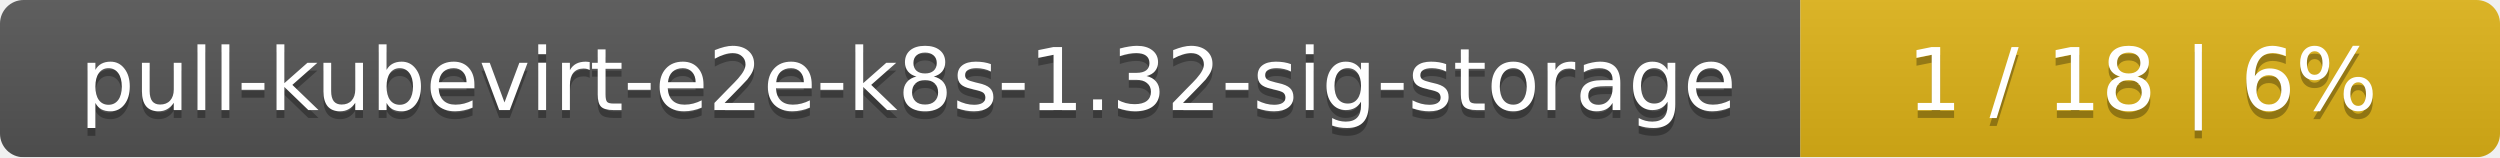
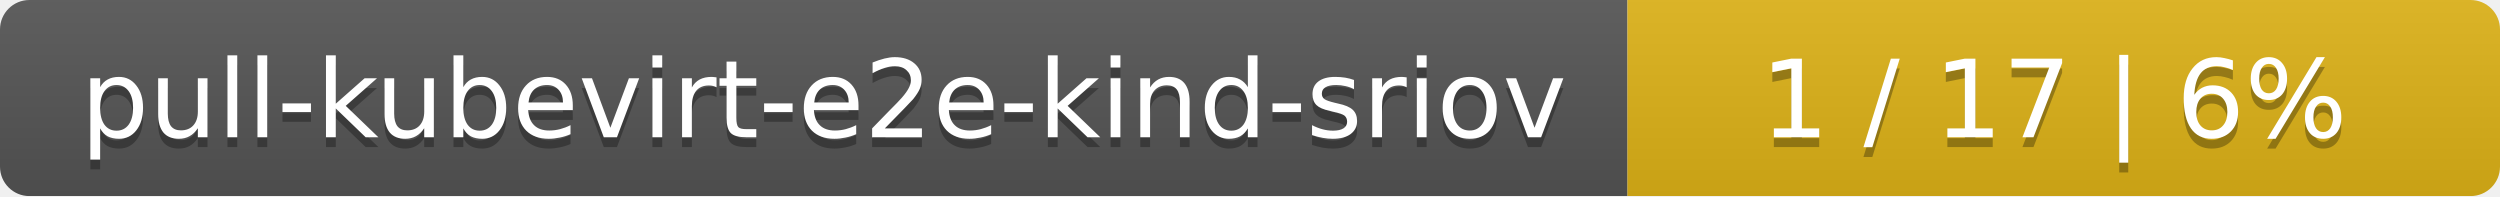
- <svg xmlns="http://www.w3.org/2000/svg" width="318" height="20">
+ <svg xmlns="http://www.w3.org/2000/svg" width="255" height="20">
  <linearGradient id="smooth" x2="0" y2="100%">
    <stop offset="0" stop-color="#bbb" stop-opacity=".1" />
    <stop offset="1" stop-opacity=".1" />
  </linearGradient>
  <mask id="round">
-     <rect width="318" height="20" rx="3" fill="#fff" />
+     <rect width="255" height="20" rx="3" fill="#fff" />
  </mask>
  <g mask="url(#round)">
-     <rect width="229" height="20" fill="#555" />
-     <rect x="229" width="89" height="20" fill="#dfb317" />
-     <rect width="318" height="20" fill="url(#smooth)" />
+     <rect width="166" height="20" fill="#555" />
+     <rect x="166" width="89" height="20" fill="#dfb317" />
+     <rect width="255" height="20" fill="url(#smooth)" />
  </g>
  <g fill="#fff" text-anchor="middle" font-family="DejaVu Sans,Verdana,Geneva,sans-serif" font-size="11">
-     <text x="115.5" y="15" fill="#010101" fill-opacity=".3">pull-kubevirt-e2e-k8s-1.32-sig-storage</text>
-     <text x="115.5" y="14">pull-kubevirt-e2e-k8s-1.32-sig-storage</text>
-     <text x="272.5" y="15" fill="#010101" fill-opacity=".3">1 / 18    |    6%</text>
-     <text x="272.5" y="14">1 / 18    |    6%</text>
+     <text x="84" y="15" fill="#010101" fill-opacity=".3">pull-kubevirt-e2e-kind-sriov</text>
+     <text x="84" y="14">pull-kubevirt-e2e-kind-sriov</text>
+     <text x="209.5" y="15" fill="#010101" fill-opacity=".3">1 / 17    |    6%</text>
+     <text x="209.5" y="14">1 / 17    |    6%</text>
  </g>
</svg>
